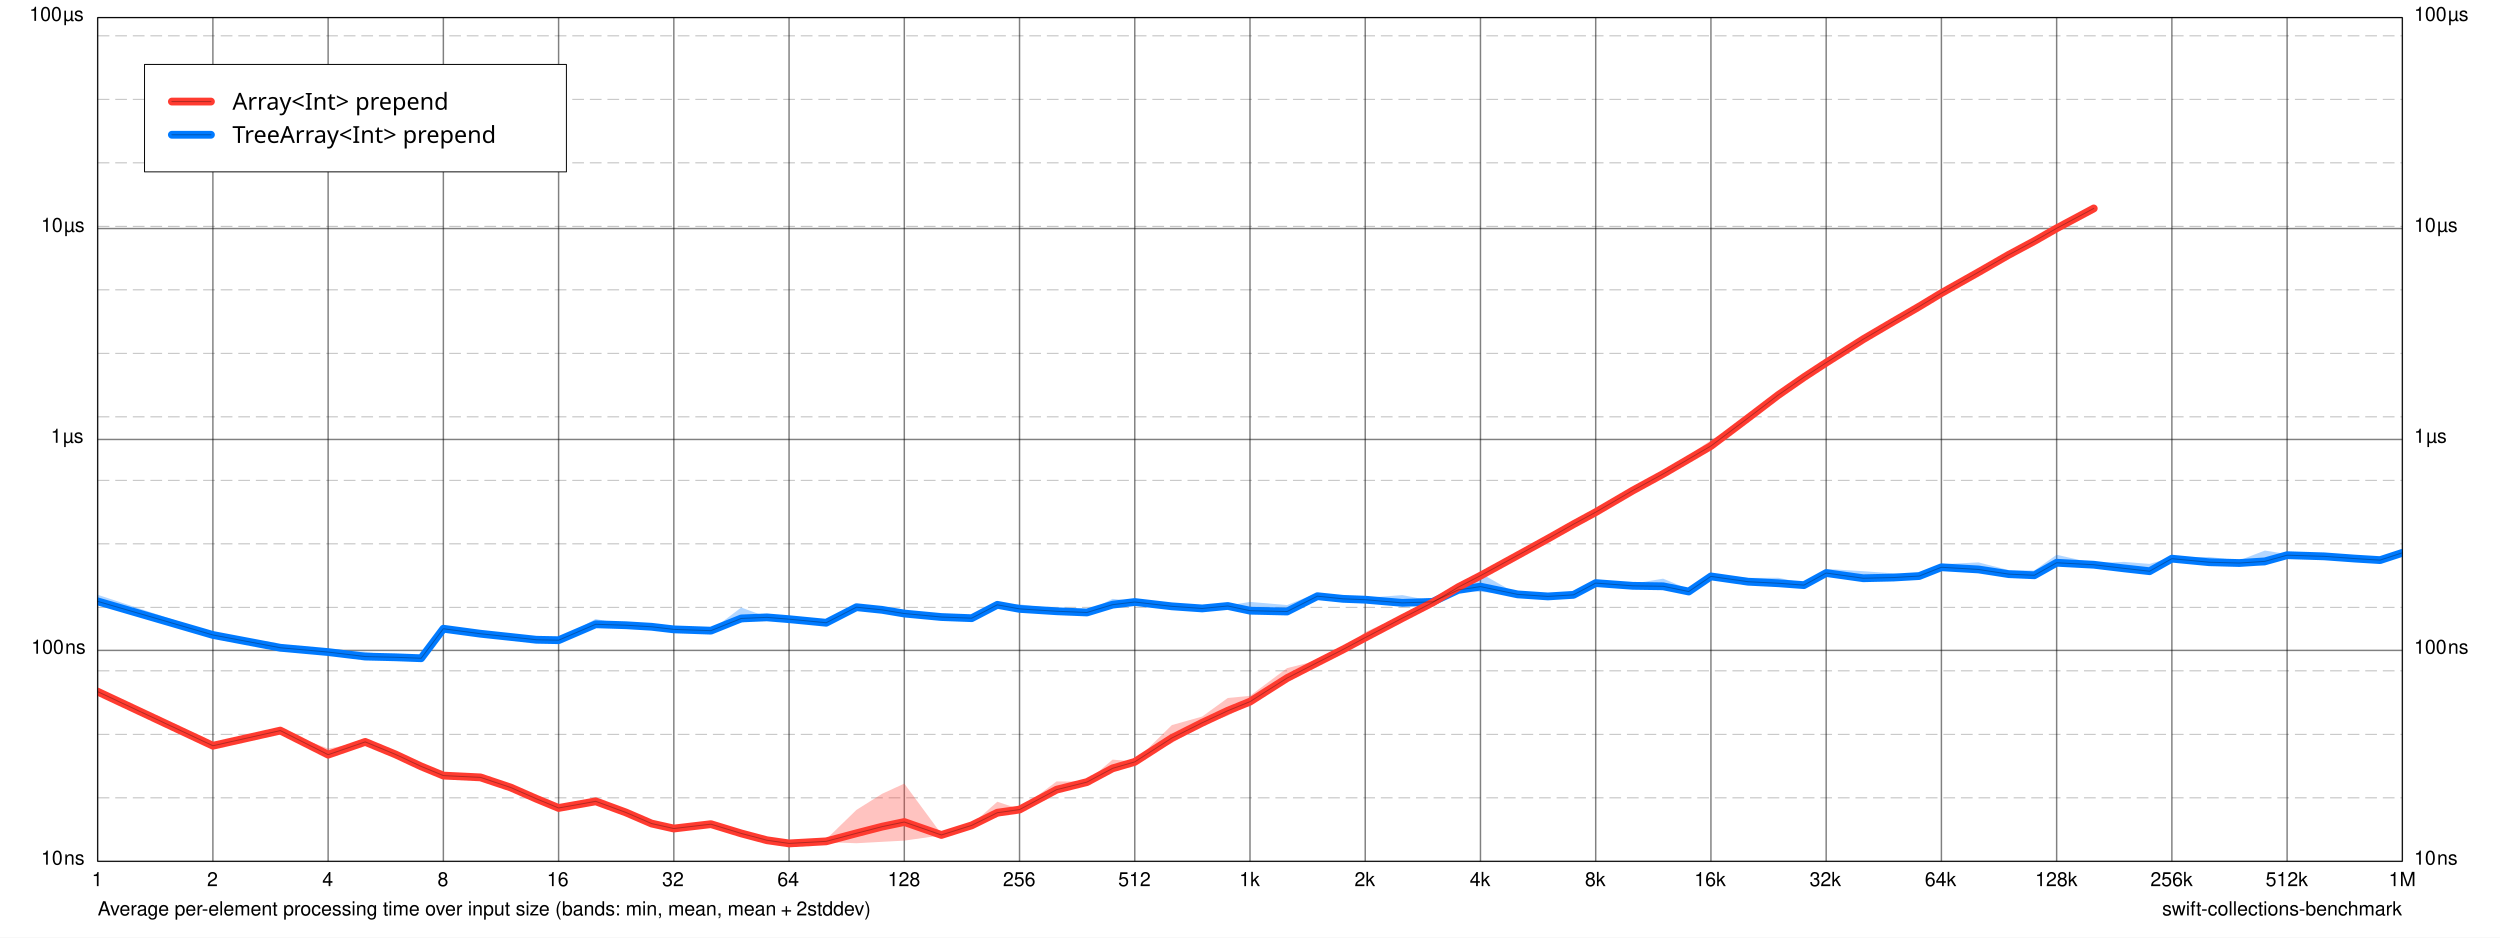
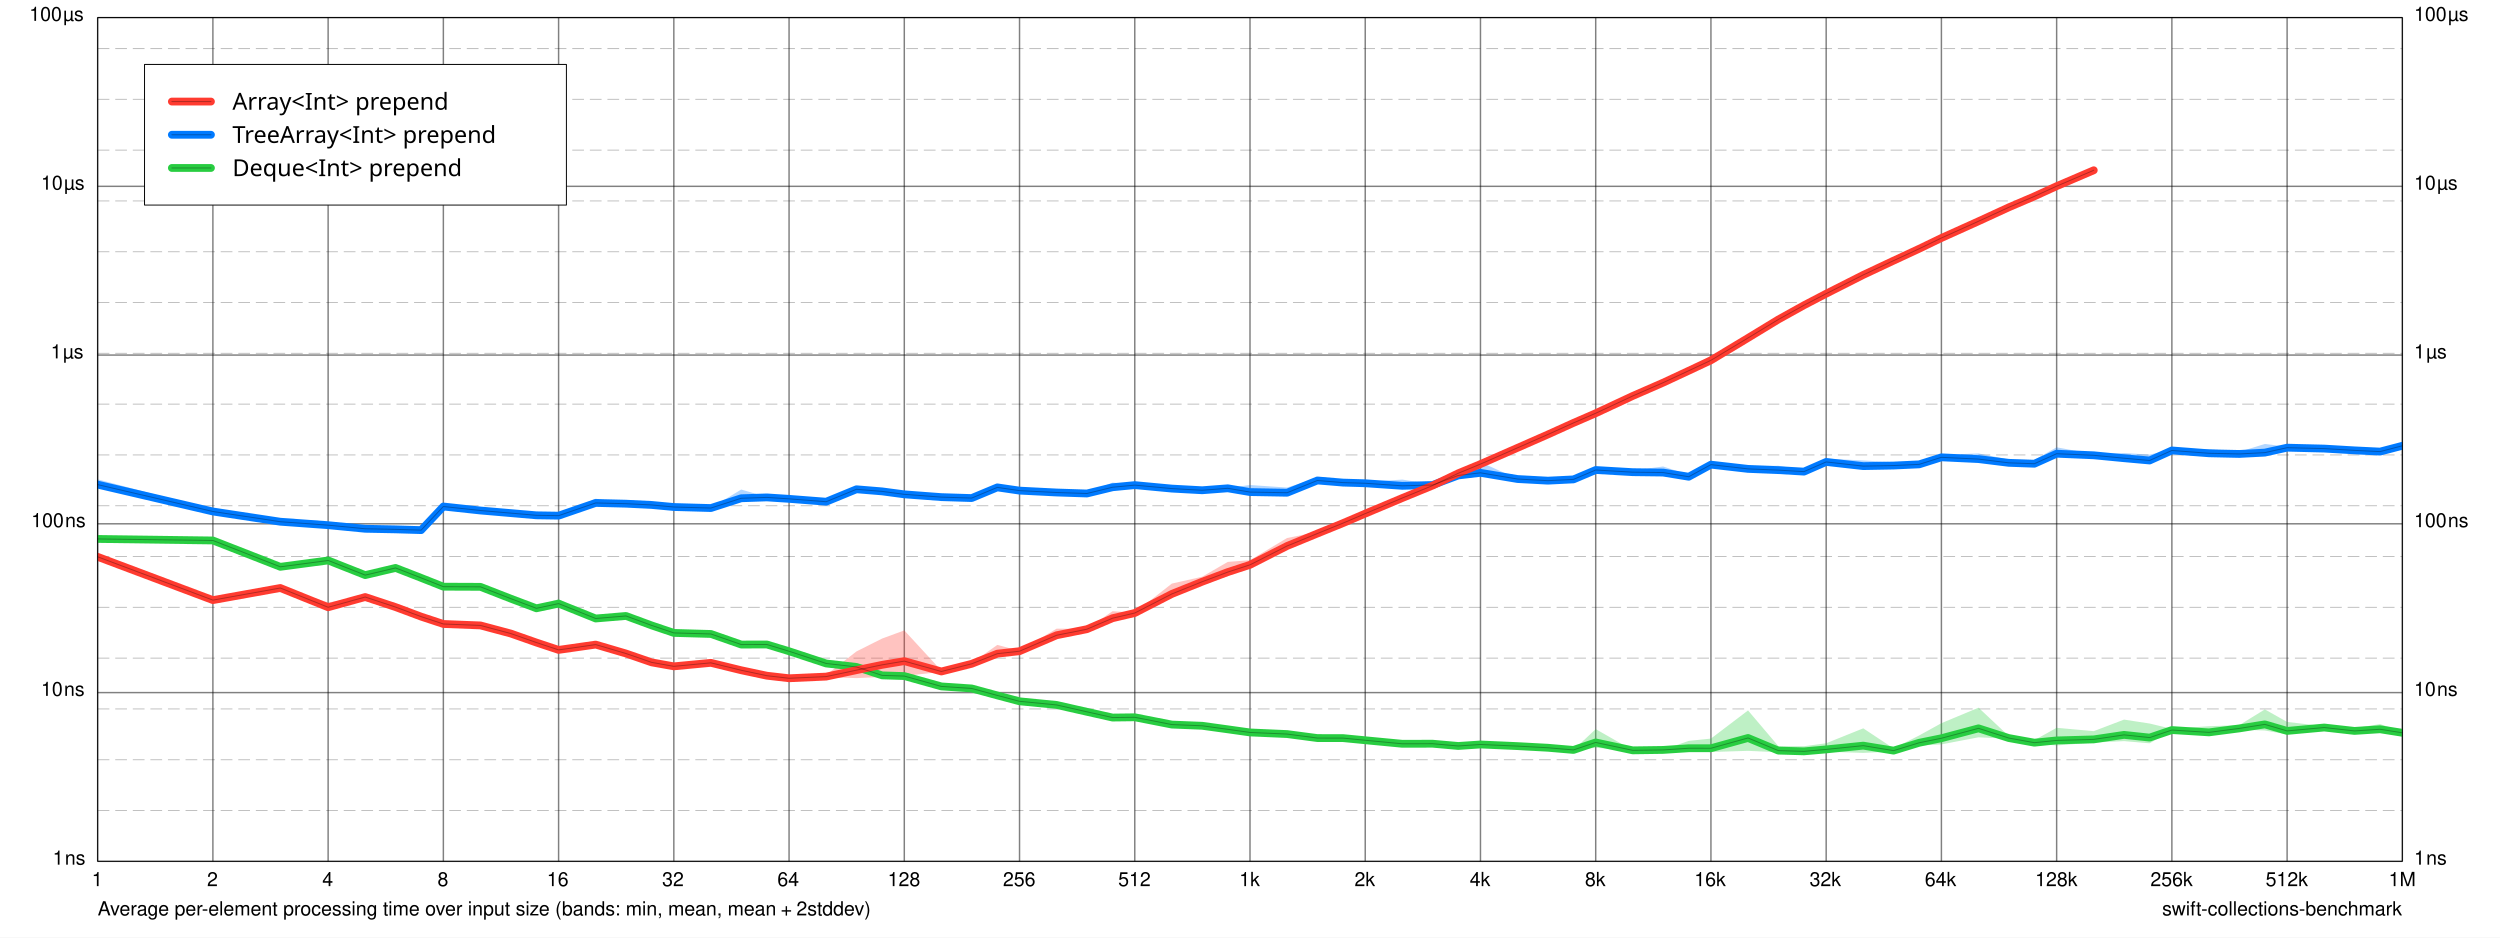
<svg xmlns="http://www.w3.org/2000/svg" xmlns:xlink="http://www.w3.org/1999/xlink" width="1280.0px" height="480.0px" viewBox="0.0 0.0 1280.0 480.0" version="1.1">
  <path d="M 0 0 L 0 480 L 1280 480 L 1280 0 z" fill="#FFFFFF" fill-opacity="1.0" stroke="none" />
  <text x="50" y="468.7" font-family="Helvetica" font-size="10" font-weight="normal" font-style="normal" fill="#000000" fill-opacity="1">Average per-element processing time over input size (bands: min, mean, mean + 2stddev)</text>
  <a xlink:href="https://github.com/apple/swift-collections-benchmark">
    <text x="1107" y="468.7" font-family="Helvetica" font-size="10" font-weight="normal" font-style="normal" fill="#000000" fill-opacity="1">swift-collections-benchmark</text>
  </a>
  <path d="M 50 9 L 50 441" fill="none" stroke-width="0.75" stroke="#000000" stroke-opacity="0.498" stroke-linecap="butt" stroke-linejoin="round" />
  <text x="47" y="453.7" font-family="Helvetica" font-size="10" font-weight="normal" font-style="normal" fill="#000000" fill-opacity="1">1</text>
  <path d="M 109 9 L 109 441" fill="none" stroke-width="0.75" stroke="#000000" stroke-opacity="0.498" stroke-linecap="butt" stroke-linejoin="round" />
  <text x="106" y="453.7" font-family="Helvetica" font-size="10" font-weight="normal" font-style="normal" fill="#000000" fill-opacity="1">2</text>
  <path d="M 168 9 L 168 441" fill="none" stroke-width="0.75" stroke="#000000" stroke-opacity="0.498" stroke-linecap="butt" stroke-linejoin="round" />
  <text x="165" y="453.7" font-family="Helvetica" font-size="10" font-weight="normal" font-style="normal" fill="#000000" fill-opacity="1">4</text>
  <path d="M 227 9 L 227 441" fill="none" stroke-width="0.75" stroke="#000000" stroke-opacity="0.498" stroke-linecap="butt" stroke-linejoin="round" />
  <text x="224" y="453.7" font-family="Helvetica" font-size="10" font-weight="normal" font-style="normal" fill="#000000" fill-opacity="1">8</text>
  <path d="M 286 9 L 286 441" fill="none" stroke-width="0.75" stroke="#000000" stroke-opacity="0.498" stroke-linecap="butt" stroke-linejoin="round" />
  <text x="280" y="453.7" font-family="Helvetica" font-size="10" font-weight="normal" font-style="normal" fill="#000000" fill-opacity="1">16</text>
  <path d="M 345 9 L 345 441" fill="none" stroke-width="0.75" stroke="#000000" stroke-opacity="0.498" stroke-linecap="butt" stroke-linejoin="round" />
  <text x="339" y="453.7" font-family="Helvetica" font-size="10" font-weight="normal" font-style="normal" fill="#000000" fill-opacity="1">32</text>
  <path d="M 404 9 L 404 441" fill="none" stroke-width="0.75" stroke="#000000" stroke-opacity="0.498" stroke-linecap="butt" stroke-linejoin="round" />
  <text x="398" y="453.7" font-family="Helvetica" font-size="10" font-weight="normal" font-style="normal" fill="#000000" fill-opacity="1">64</text>
  <path d="M 463 9 L 463 441" fill="none" stroke-width="0.75" stroke="#000000" stroke-opacity="0.498" stroke-linecap="butt" stroke-linejoin="round" />
  <text x="454.5" y="453.7" font-family="Helvetica" font-size="10" font-weight="normal" font-style="normal" fill="#000000" fill-opacity="1">128</text>
  <path d="M 522 9 L 522 441" fill="none" stroke-width="0.75" stroke="#000000" stroke-opacity="0.498" stroke-linecap="butt" stroke-linejoin="round" />
  <text x="513.5" y="453.7" font-family="Helvetica" font-size="10" font-weight="normal" font-style="normal" fill="#000000" fill-opacity="1">256</text>
  <path d="M 581 9 L 581 441" fill="none" stroke-width="0.75" stroke="#000000" stroke-opacity="0.498" stroke-linecap="butt" stroke-linejoin="round" />
  <text x="572.5" y="453.7" font-family="Helvetica" font-size="10" font-weight="normal" font-style="normal" fill="#000000" fill-opacity="1">512</text>
  <path d="M 640 9 L 640 441" fill="none" stroke-width="0.75" stroke="#000000" stroke-opacity="0.498" stroke-linecap="butt" stroke-linejoin="round" />
  <text x="634.5" y="453.7" font-family="Helvetica" font-size="10" font-weight="normal" font-style="normal" fill="#000000" fill-opacity="1">1k</text>
  <path d="M 699 9 L 699 441" fill="none" stroke-width="0.75" stroke="#000000" stroke-opacity="0.498" stroke-linecap="butt" stroke-linejoin="round" />
  <text x="693.5" y="453.7" font-family="Helvetica" font-size="10" font-weight="normal" font-style="normal" fill="#000000" fill-opacity="1">2k</text>
  <path d="M 758 9 L 758 441" fill="none" stroke-width="0.75" stroke="#000000" stroke-opacity="0.498" stroke-linecap="butt" stroke-linejoin="round" />
  <text x="752.5" y="453.7" font-family="Helvetica" font-size="10" font-weight="normal" font-style="normal" fill="#000000" fill-opacity="1">4k</text>
  <path d="M 817 9 L 817 441" fill="none" stroke-width="0.75" stroke="#000000" stroke-opacity="0.498" stroke-linecap="butt" stroke-linejoin="round" />
  <text x="811.5" y="453.7" font-family="Helvetica" font-size="10" font-weight="normal" font-style="normal" fill="#000000" fill-opacity="1">8k</text>
  <path d="M 876 9 L 876 441" fill="none" stroke-width="0.75" stroke="#000000" stroke-opacity="0.498" stroke-linecap="butt" stroke-linejoin="round" />
  <text x="867.5" y="453.7" font-family="Helvetica" font-size="10" font-weight="normal" font-style="normal" fill="#000000" fill-opacity="1">16k</text>
  <path d="M 935 9 L 935 441" fill="none" stroke-width="0.75" stroke="#000000" stroke-opacity="0.498" stroke-linecap="butt" stroke-linejoin="round" />
  <text x="926.5" y="453.7" font-family="Helvetica" font-size="10" font-weight="normal" font-style="normal" fill="#000000" fill-opacity="1">32k</text>
  <path d="M 994 9 L 994 441" fill="none" stroke-width="0.75" stroke="#000000" stroke-opacity="0.498" stroke-linecap="butt" stroke-linejoin="round" />
  <text x="985.5" y="453.7" font-family="Helvetica" font-size="10" font-weight="normal" font-style="normal" fill="#000000" fill-opacity="1">64k</text>
  <path d="M 1053 9 L 1053 441" fill="none" stroke-width="0.75" stroke="#000000" stroke-opacity="0.498" stroke-linecap="butt" stroke-linejoin="round" />
  <text x="1042" y="453.7" font-family="Helvetica" font-size="10" font-weight="normal" font-style="normal" fill="#000000" fill-opacity="1">128k</text>
  <path d="M 1112 9 L 1112 441" fill="none" stroke-width="0.75" stroke="#000000" stroke-opacity="0.498" stroke-linecap="butt" stroke-linejoin="round" />
  <text x="1101" y="453.7" font-family="Helvetica" font-size="10" font-weight="normal" font-style="normal" fill="#000000" fill-opacity="1">256k</text>
  <path d="M 1171 9 L 1171 441" fill="none" stroke-width="0.75" stroke="#000000" stroke-opacity="0.498" stroke-linecap="butt" stroke-linejoin="round" />
  <text x="1160" y="453.7" font-family="Helvetica" font-size="10" font-weight="normal" font-style="normal" fill="#000000" fill-opacity="1">512k</text>
  <path d="M 1230 9 L 1230 441" fill="none" stroke-width="0.75" stroke="#000000" stroke-opacity="0.498" stroke-linecap="butt" stroke-linejoin="round" />
  <text x="1223" y="453.7" font-family="Helvetica" font-size="10" font-weight="normal" font-style="normal" fill="#000000" fill-opacity="1">1M</text>
  <path d="M 50 441 L 1230 441" fill="none" stroke-width="0.75" stroke="#000000" stroke-opacity="0.498" stroke-linecap="butt" stroke-linejoin="round" />
-   <text x="21" y="442.7" font-family="Helvetica" font-size="10" font-weight="normal" font-style="normal" fill="#000000" fill-opacity="1">10 ns</text>
-   <text x="1236" y="442.7" font-family="Helvetica" font-size="10" font-weight="normal" font-style="normal" fill="#000000" fill-opacity="1">10 ns</text>
-   <path d="M 50 333 L 1230 333" fill="none" stroke-width="0.75" stroke="#000000" stroke-opacity="0.498" stroke-linecap="butt" stroke-linejoin="round" />
-   <text x="16" y="334.7" font-family="Helvetica" font-size="10" font-weight="normal" font-style="normal" fill="#000000" fill-opacity="1">100 ns</text>
-   <text x="1236" y="334.7" font-family="Helvetica" font-size="10" font-weight="normal" font-style="normal" fill="#000000" fill-opacity="1">100 ns</text>
-   <path d="M 50 225 L 1230 225" fill="none" stroke-width="0.75" stroke="#000000" stroke-opacity="0.498" stroke-linecap="butt" stroke-linejoin="round" />
-   <text x="26" y="226.7" font-family="Helvetica" font-size="10" font-weight="normal" font-style="normal" fill="#000000" fill-opacity="1">1 µs</text>
-   <text x="1236" y="226.7" font-family="Helvetica" font-size="10" font-weight="normal" font-style="normal" fill="#000000" fill-opacity="1">1 µs</text>
-   <path d="M 50 117 L 1230 117" fill="none" stroke-width="0.75" stroke="#000000" stroke-opacity="0.498" stroke-linecap="butt" stroke-linejoin="round" />
-   <text x="21" y="118.7" font-family="Helvetica" font-size="10" font-weight="normal" font-style="normal" fill="#000000" fill-opacity="1">10 µs</text>
-   <text x="1236" y="118.7" font-family="Helvetica" font-size="10" font-weight="normal" font-style="normal" fill="#000000" fill-opacity="1">10 µs</text>
+   <text x="27" y="442.7" font-family="Helvetica" font-size="10" font-weight="normal" font-style="normal" fill="#000000" fill-opacity="1">1 ns</text>
+   <text x="1236" y="442.7" font-family="Helvetica" font-size="10" font-weight="normal" font-style="normal" fill="#000000" fill-opacity="1">1 ns</text>
+   <path d="M 50 354.6 L 1230 354.6" fill="none" stroke-width="0.75" stroke="#000000" stroke-opacity="0.498" stroke-linecap="butt" stroke-linejoin="round" />
+   <text x="21" y="356.3" font-family="Helvetica" font-size="10" font-weight="normal" font-style="normal" fill="#000000" fill-opacity="1">10 ns</text>
+   <text x="1236" y="356.3" font-family="Helvetica" font-size="10" font-weight="normal" font-style="normal" fill="#000000" fill-opacity="1">10 ns</text>
+   <path d="M 50 268.2 L 1230 268.2" fill="none" stroke-width="0.75" stroke="#000000" stroke-opacity="0.498" stroke-linecap="butt" stroke-linejoin="round" />
+   <text x="16" y="269.9" font-family="Helvetica" font-size="10" font-weight="normal" font-style="normal" fill="#000000" fill-opacity="1">100 ns</text>
+   <text x="1236" y="269.9" font-family="Helvetica" font-size="10" font-weight="normal" font-style="normal" fill="#000000" fill-opacity="1">100 ns</text>
+   <path d="M 50 181.8 L 1230 181.8" fill="none" stroke-width="0.75" stroke="#000000" stroke-opacity="0.498" stroke-linecap="butt" stroke-linejoin="round" />
+   <text x="26" y="183.5" font-family="Helvetica" font-size="10" font-weight="normal" font-style="normal" fill="#000000" fill-opacity="1">1 µs</text>
+   <text x="1236" y="183.5" font-family="Helvetica" font-size="10" font-weight="normal" font-style="normal" fill="#000000" fill-opacity="1">1 µs</text>
+   <path d="M 50 95.4 L 1230 95.4" fill="none" stroke-width="0.75" stroke="#000000" stroke-opacity="0.498" stroke-linecap="butt" stroke-linejoin="round" />
+   <text x="21" y="97.1" font-family="Helvetica" font-size="10" font-weight="normal" font-style="normal" fill="#000000" fill-opacity="1">10 µs</text>
+   <text x="1236" y="97.1" font-family="Helvetica" font-size="10" font-weight="normal" font-style="normal" fill="#000000" fill-opacity="1">10 µs</text>
  <path d="M 50 9 L 1230 9" fill="none" stroke-width="0.75" stroke="#000000" stroke-opacity="0.498" stroke-linecap="butt" stroke-linejoin="round" />
  <text x="15" y="10.7" font-family="Helvetica" font-size="10" font-weight="normal" font-style="normal" fill="#000000" fill-opacity="1">100 µs</text>
  <text x="1236" y="10.7" font-family="Helvetica" font-size="10" font-weight="normal" font-style="normal" fill="#000000" fill-opacity="1">100 µs</text>
-   <path d="M 50 408.49 L 1230 408.49" fill="none" stroke-width="0.5" stroke="#000000" stroke-opacity="0.259" stroke-linecap="butt" stroke-linejoin="round" stroke-dasharray="6 3" stroke-dashoffset="0" />
-   <path d="M 50 375.98 L 1230 375.98" fill="none" stroke-width="0.5" stroke="#000000" stroke-opacity="0.259" stroke-linecap="butt" stroke-linejoin="round" stroke-dasharray="6 3" stroke-dashoffset="0" />
-   <path d="M 50 343.47 L 1230 343.47" fill="none" stroke-width="0.5" stroke="#000000" stroke-opacity="0.259" stroke-linecap="butt" stroke-linejoin="round" stroke-dasharray="6 3" stroke-dashoffset="0" />
+   <path d="M 50 414.99 L 1230 414.99" fill="none" stroke-width="0.5" stroke="#000000" stroke-opacity="0.259" stroke-linecap="butt" stroke-linejoin="round" stroke-dasharray="6 3" stroke-dashoffset="0" />
+   <path d="M 50 388.98 L 1230 388.98" fill="none" stroke-width="0.5" stroke="#000000" stroke-opacity="0.259" stroke-linecap="butt" stroke-linejoin="round" stroke-dasharray="6 3" stroke-dashoffset="0" />
+   <path d="M 50 362.97 L 1230 362.97" fill="none" stroke-width="0.5" stroke="#000000" stroke-opacity="0.259" stroke-linecap="butt" stroke-linejoin="round" stroke-dasharray="6 3" stroke-dashoffset="0" />
+   <path d="M 50 336.96 L 1230 336.96" fill="none" stroke-width="0.5" stroke="#000000" stroke-opacity="0.259" stroke-linecap="butt" stroke-linejoin="round" stroke-dasharray="6 3" stroke-dashoffset="0" />
  <path d="M 50 310.96 L 1230 310.96" fill="none" stroke-width="0.5" stroke="#000000" stroke-opacity="0.259" stroke-linecap="butt" stroke-linejoin="round" stroke-dasharray="6 3" stroke-dashoffset="0" />
-   <path d="M 50 278.44 L 1230 278.44" fill="none" stroke-width="0.5" stroke="#000000" stroke-opacity="0.259" stroke-linecap="butt" stroke-linejoin="round" stroke-dasharray="6 3" stroke-dashoffset="0" />
-   <path d="M 50 245.93 L 1230 245.93" fill="none" stroke-width="0.5" stroke="#000000" stroke-opacity="0.259" stroke-linecap="butt" stroke-linejoin="round" stroke-dasharray="6 3" stroke-dashoffset="0" />
-   <path d="M 50 213.42 L 1230 213.42" fill="none" stroke-width="0.5" stroke="#000000" stroke-opacity="0.259" stroke-linecap="butt" stroke-linejoin="round" stroke-dasharray="6 3" stroke-dashoffset="0" />
+   <path d="M 50 284.95 L 1230 284.95" fill="none" stroke-width="0.5" stroke="#000000" stroke-opacity="0.259" stroke-linecap="butt" stroke-linejoin="round" stroke-dasharray="6 3" stroke-dashoffset="0" />
+   <path d="M 50 258.94 L 1230 258.94" fill="none" stroke-width="0.5" stroke="#000000" stroke-opacity="0.259" stroke-linecap="butt" stroke-linejoin="round" stroke-dasharray="6 3" stroke-dashoffset="0" />
+   <path d="M 50 232.93 L 1230 232.93" fill="none" stroke-width="0.5" stroke="#000000" stroke-opacity="0.259" stroke-linecap="butt" stroke-linejoin="round" stroke-dasharray="6 3" stroke-dashoffset="0" />
+   <path d="M 50 206.92 L 1230 206.92" fill="none" stroke-width="0.5" stroke="#000000" stroke-opacity="0.259" stroke-linecap="butt" stroke-linejoin="round" stroke-dasharray="6 3" stroke-dashoffset="0" />
  <path d="M 50 180.91 L 1230 180.91" fill="none" stroke-width="0.5" stroke="#000000" stroke-opacity="0.259" stroke-linecap="butt" stroke-linejoin="round" stroke-dasharray="6 3" stroke-dashoffset="0" />
-   <path d="M 50 148.4 L 1230 148.4" fill="none" stroke-width="0.5" stroke="#000000" stroke-opacity="0.259" stroke-linecap="butt" stroke-linejoin="round" stroke-dasharray="6 3" stroke-dashoffset="0" />
-   <path d="M 50 115.89 L 1230 115.89" fill="none" stroke-width="0.5" stroke="#000000" stroke-opacity="0.259" stroke-linecap="butt" stroke-linejoin="round" stroke-dasharray="6 3" stroke-dashoffset="0" />
-   <path d="M 50 83.376 L 1230 83.376" fill="none" stroke-width="0.5" stroke="#000000" stroke-opacity="0.259" stroke-linecap="butt" stroke-linejoin="round" stroke-dasharray="6 3" stroke-dashoffset="0" />
+   <path d="M 50 154.9 L 1230 154.9" fill="none" stroke-width="0.5" stroke="#000000" stroke-opacity="0.259" stroke-linecap="butt" stroke-linejoin="round" stroke-dasharray="6 3" stroke-dashoffset="0" />
+   <path d="M 50 128.89 L 1230 128.89" fill="none" stroke-width="0.5" stroke="#000000" stroke-opacity="0.259" stroke-linecap="butt" stroke-linejoin="round" stroke-dasharray="6 3" stroke-dashoffset="0" />
+   <path d="M 50 102.88 L 1230 102.88" fill="none" stroke-width="0.5" stroke="#000000" stroke-opacity="0.259" stroke-linecap="butt" stroke-linejoin="round" stroke-dasharray="6 3" stroke-dashoffset="0" />
+   <path d="M 50 76.874 L 1230 76.874" fill="none" stroke-width="0.5" stroke="#000000" stroke-opacity="0.259" stroke-linecap="butt" stroke-linejoin="round" stroke-dasharray="6 3" stroke-dashoffset="0" />
  <path d="M 50 50.865 L 1230 50.865" fill="none" stroke-width="0.5" stroke="#000000" stroke-opacity="0.259" stroke-linecap="butt" stroke-linejoin="round" stroke-dasharray="6 3" stroke-dashoffset="0" />
-   <path d="M 50 18.354 L 1230 18.354" fill="none" stroke-width="0.5" stroke="#000000" stroke-opacity="0.259" stroke-linecap="butt" stroke-linejoin="round" stroke-dasharray="6 3" stroke-dashoffset="0" />
-   <path d="M 74 33 L 74 88 L 290 88 L 290 33 z" fill="#FFFFFF" fill-opacity="1.0" stroke="none" />
+   <path d="M 50 24.856 L 1230 24.856" fill="none" stroke-width="0.5" stroke="#000000" stroke-opacity="0.259" stroke-linecap="butt" stroke-linejoin="round" stroke-dasharray="6 3" stroke-dashoffset="0" />
+   <path d="M 74 33 L 74 105 L 290 105 L 290 33 z" fill="#FFFFFF" fill-opacity="1.0" stroke="none" />
  <clipPath id="clip-0">
    <path d="M 50 9 L 50 441 L 1230 441 L 1230 9 z" />
  </clipPath>
  <g clip-path="url(#clip-0)">
-     <path d="M 50 304.52L 109 323.95L 143.51 331.65L 168 332.96L 186.99 333.71L 202.51 335.99L 215.63 336.76L 227 321.69L 245.99 324.31L 261.51 325.9L 274.63 327.19L 286 327.26L 304.99 316.92L 320.51 319.98L 333.63 320.73L 345 321.2L 363.99 322.82L 379.51 311.05L 392.63 315.86L 404 316.61L 422.99 318.65L 438.51 310.63L 451.63 311.95L 463 313.75L 481.99 314.34L 497.51 315.14L 510.63 309.37L 522 309.41L 540.99 311.9L 556.51 313.11L 569.63 306.62L 581 307.72L 599.99 309.21L 615.51 310.88L 628.63 310.04L 640 308.17L 658.99 309.78L 674.51 303.62L 687.63 305.41L 699 306.13L 717.99 304.69L 733.51 307.67L 746.63 301.79L 758 293.49L 776.99 304.22L 792.51 304.03L 805.63 302.79L 817 296.9L 835.99 298.86L 851.51 296.28L 864.63 301.66L 876 293.92L 894.99 295.89L 910.51 295.83L 923.63 298.56L 935 291.29L 953.99 292.45L 969.51 293.55L 982.63 294.73L 994 288.91L 1013 287.94L 1028.5 291.9L 1041.6 292.12L 1053 284.03L 1072 288.37L 1087.5 287.68L 1100.6 288.72L 1112 285.4L 1131 285.16L 1146.5 286.93L 1159.6 281.89L 1171 283.67L 1190 283.51L 1205.5 285L 1218.6 286.1L 1230 282.76L 1230 283.15L 1218.6 287.02L 1205.5 286.34L 1190 285.33L 1171 284.47L 1159.6 289.54L 1146.5 288.76L 1131 288.84L 1112 286.27L 1100.6 293.86L 1087.5 292.23L 1072 289.41L 1053 289.67L 1041.6 295.42L 1028.5 294.71L 1013 292.91L 994 290.99L 982.63 295.02L 969.51 296.49L 953.99 297.4L 935 294.16L 923.63 299.96L 910.51 299.65L 894.99 298.55L 876 295.55L 864.63 303.3L 851.51 301.64L 835.99 300.32L 817 299.14L 805.63 305.2L 792.51 305.85L 776.99 304.36L 758 303.03L 746.63 302.12L 733.51 308.32L 717.99 310.16L 699 307.37L 687.63 307.05L 674.51 305.85L 658.99 314.34L 640 314.37L 628.63 310.33L 615.51 311.74L 599.99 310.89L 581 308.4L 569.63 310.69L 556.51 313.76L 540.99 313.33L 522 312.61L 510.63 309.78L 497.51 317.01L 481.99 316.49L 463 314.27L 451.63 312.34L 438.51 310.97L 422.99 318.92L 404 317.16L 392.63 316.17L 379.51 318.78L 363.99 322.93L 345 322.62L 333.63 320.98L 320.51 320.16L 304.99 320.62L 286 327.97L 274.63 327.69L 261.51 326.22L 245.99 324.53L 227 321.99L 215.63 337.11L 202.51 336.73L 186.99 337.06L 168 334.19L 143.51 331.65L 109 325.52L 50 309.16" fill="#007AFF" fill-opacity="0.302" stroke="none" />
-     <path d="M 50 354.12L 109 381.44L 143.51 374.06L 168 383.27L 186.99 379.84L 202.51 384.72L 215.63 392.26L 227 396.97L 245.99 398.02L 261.51 403.11L 274.63 408.98L 286 413.2L 304.99 409.71L 320.51 415.53L 333.63 420.24L 345 424.15L 363.99 421.01L 379.51 426.34L 392.63 429.81L 404 430.81L 422.99 429.72L 438.51 414.66L 451.63 406.43L 463 401.2L 481.99 426.97L 497.51 422.13L 510.63 410.48L 522 414.32L 540.99 400.09L 556.51 400.21L 569.63 388.93L 581 389.87L 599.99 371.24L 615.51 366.86L 628.63 357.36L 640 356.27L 658.99 342.07L 674.51 338.19L 687.63 332.5L 699 323.65L 717.99 314.96L 733.51 307.91L 746.63 300.23L 758 294.41L 776.99 283.95L 792.51 275.61L 805.63 267.75L 817 261.94L 835.99 249.69L 851.51 241.35L 864.63 233.13L 876 225.38L 894.99 213.87L 910.51 202.14L 923.63 192.97L 935 185.65L 953.99 172.68L 969.51 164.48L 982.63 156.6L 994 149.8L 1013 138.71L 1028.5 129.56L 1041.6 122.96L 1053 115.78L 1072 106.72L 1072 106.72L 1053 117.28L 1041.6 123.58L 1028.5 130.75L 1013 139.58L 994 150.16L 982.63 157.06L 969.51 164.59L 953.99 174.04L 935 185.71L 923.63 193.17L 910.51 202.25L 894.99 214.1L 876 229.43L 864.63 235.7L 851.51 243.13L 835.99 251.67L 817 262.33L 805.63 268.63L 792.51 275.89L 776.99 284.49L 758 294.87L 746.63 300.78L 733.51 308.7L 717.99 317.03L 699 327.49L 687.63 332.55L 674.51 339.56L 658.99 349.12L 640 360.34L 628.63 366.42L 615.51 371.23L 599.99 380.44L 581 390.15L 569.63 395.09L 556.51 400.5L 540.99 405.9L 522 414.57L 510.63 418.25L 497.51 422.75L 481.99 427.69L 463 430.41L 451.63 431.01L 438.51 431.74L 422.99 431.14L 404 432.2L 392.63 430.34L 379.51 426.84L 363.99 422.31L 345 424.23L 333.63 422.17L 320.51 416.17L 304.99 410.48L 286 413.85L 274.63 408.98L 261.51 403.26L 245.99 398.02L 227 397.15L 215.63 392.45L 202.51 386.83L 186.99 379.85L 168 387.56L 143.51 374.06L 109 381.96L 50 354.12" fill="#FF3B30" fill-opacity="0.302" stroke="none" />
-     <path d="M 50 307.9L 109 325.1L 143.51 331.65L 168 333.86L 186.99 336.16L 202.51 336.53L 215.63 337.02L 227 321.91L 245.99 324.47L 261.51 326.13L 274.63 327.56L 286 327.78L 304.99 319.63L 320.51 320.12L 333.63 320.91L 345 322.24L 363.99 322.9L 379.51 316.64L 392.63 316.09L 404 317.02L 422.99 318.85L 438.51 310.88L 451.63 312.24L 463 314.13L 481.99 315.92L 497.51 316.51L 510.63 309.67L 522 311.75L 540.99 312.96L 556.51 313.59L 569.63 309.59L 581 308.23L 599.99 310.44L 615.51 311.52L 628.63 310.26L 640 312.67L 658.99 313.1L 674.51 305.25L 687.63 306.61L 699 307.04L 717.99 308.67L 733.51 308.15L 746.63 302.03L 758 300.35L 776.99 304.32L 792.51 305.37L 805.63 304.56L 817 298.54L 835.99 299.94L 851.51 300.18L 864.63 302.86L 876 295.12L 894.99 297.84L 910.51 298.62L 923.63 299.59L 935 293.39L 953.99 296.06L 969.51 295.7L 982.63 294.94L 994 290.44L 1013 291.56L 1028.5 293.96L 1041.6 294.54L 1053 288.13L 1072 289.14L 1087.5 291L 1100.6 292.46L 1112 286.04L 1131 287.85L 1146.5 288.27L 1159.6 287.42L 1171 284.26L 1190 284.85L 1205.5 285.98L 1218.6 286.78L 1230 283.05" fill="none" stroke-width="4" stroke="#007AFF" stroke-opacity="1" stroke-linecap="round" stroke-linejoin="round" />
-     <path d="M 50 354.12L 109 381.82L 143.51 374.06L 168 386.4L 186.99 379.85L 202.51 386.27L 215.63 392.4L 227 397.1L 245.99 398.02L 261.51 403.22L 274.63 408.98L 286 413.68L 304.99 410.28L 320.51 416L 333.63 421.66L 345 424.21L 363.99 421.97L 379.51 426.71L 392.63 430.2L 404 431.83L 422.99 430.77L 438.51 426.64L 451.63 423.25L 463 420.87L 481.99 427.5L 497.51 422.59L 510.63 416.1L 522 414.51L 540.99 404.31L 556.51 400.43L 569.63 393.4L 581 390.08L 599.99 377.86L 615.51 370.05L 628.63 363.88L 640 359.24L 658.99 347.17L 674.51 339.2L 687.63 332.54L 699 326.46L 717.99 316.48L 733.51 308.49L 746.63 300.63L 758 294.75L 776.99 284.35L 792.51 275.81L 805.63 268.4L 817 262.23L 835.99 251.14L 851.51 242.66L 864.63 235.01L 876 228.34L 894.99 214.04L 910.51 202.22L 923.63 193.12L 935 185.69L 953.99 173.68L 969.51 164.56L 982.63 156.94L 994 150.06L 1013 139.35L 1028.5 130.44L 1041.6 123.42L 1053 116.89L 1072 106.72" fill="none" stroke-width="4" stroke="#FF3B30" stroke-opacity="1" stroke-linecap="round" stroke-linejoin="round" />
-     <path d="M 50 307.9L 109 325.1L 143.51 331.65L 168 333.86L 186.99 336.16L 202.51 336.53L 215.63 337.02L 227 321.91L 245.99 324.47L 261.51 326.13L 274.63 327.56L 286 327.78L 304.99 319.63L 320.51 320.12L 333.63 320.91L 345 322.24L 363.99 322.9L 379.51 316.64L 392.63 316.09L 404 317.02L 422.99 318.85L 438.51 310.88L 451.63 312.24L 463 314.13L 481.99 315.92L 497.51 316.51L 510.63 309.67L 522 311.75L 540.99 312.96L 556.51 313.59L 569.63 309.59L 581 308.23L 599.99 310.44L 615.51 311.52L 628.63 310.26L 640 312.67L 658.99 313.1L 674.51 305.25L 687.63 306.61L 699 307.04L 717.99 308.67L 733.51 308.15L 746.63 302.03L 758 300.35L 776.99 304.32L 792.51 305.37L 805.63 304.56L 817 298.54L 835.99 299.94L 851.51 300.18L 864.63 302.86L 876 295.12L 894.99 297.84L 910.51 298.62L 923.63 299.59L 935 293.39L 953.99 296.06L 969.51 295.7L 982.63 294.94L 994 290.44L 1013 291.56L 1028.5 293.96L 1041.6 294.54L 1053 288.13L 1072 289.14L 1087.5 291L 1100.6 292.46L 1112 286.04L 1131 287.85L 1146.5 288.27L 1159.6 287.42L 1171 284.26L 1190 284.85L 1205.5 285.98L 1218.6 286.78L 1230 283.05" fill="none" stroke-width="0.5" stroke="#000000" stroke-opacity="0.302" stroke-linecap="round" stroke-linejoin="round" />
-     <path d="M 50 354.12L 109 381.82L 143.51 374.06L 168 386.4L 186.99 379.85L 202.51 386.27L 215.63 392.4L 227 397.1L 245.99 398.02L 261.51 403.22L 274.63 408.98L 286 413.68L 304.99 410.28L 320.51 416L 333.63 421.66L 345 424.21L 363.99 421.97L 379.51 426.71L 392.63 430.2L 404 431.83L 422.99 430.77L 438.51 426.64L 451.63 423.25L 463 420.87L 481.99 427.5L 497.51 422.59L 510.63 416.1L 522 414.51L 540.99 404.31L 556.51 400.43L 569.63 393.4L 581 390.08L 599.99 377.86L 615.51 370.05L 628.63 363.88L 640 359.24L 658.99 347.17L 674.51 339.2L 687.63 332.54L 699 326.46L 717.99 316.48L 733.51 308.49L 746.63 300.63L 758 294.75L 776.99 284.35L 792.51 275.81L 805.63 268.4L 817 262.23L 835.99 251.14L 851.51 242.66L 864.63 235.01L 876 228.34L 894.99 214.04L 910.51 202.22L 923.63 193.12L 935 185.69L 953.99 173.68L 969.51 164.56L 982.63 156.94L 994 150.06L 1013 139.35L 1028.5 130.44L 1041.6 123.42L 1053 116.89L 1072 106.72" fill="none" stroke-width="0.5" stroke="#000000" stroke-opacity="0.302" stroke-linecap="round" stroke-linejoin="round" />
+     <path d="M 50 275.78L 109 276.58L 143.51 290.08L 168 286.86L 186.99 294.28L 202.51 290.64L 215.63 295.81L 227 300.31L 245.99 300.03L 261.51 306.15L 274.63 310.18L 286 306.81L 304.99 316.59L 320.51 315.02L 333.63 320.17L 345 323.9L 363.99 323.46L 379.51 329.75L 392.63 329.46L 404 333.38L 422.99 339.37L 438.51 340.95L 451.63 345.67L 463 345.51L 481.99 350.46L 497.51 352.01L 510.63 355.72L 522 358.95L 540.99 360.67L 556.51 362.99L 569.63 366.63L 581 367.07L 599.99 370.21L 615.51 371.45L 628.63 373.35L 640 374.68L 658.99 375.83L 674.51 377.79L 687.63 377.55L 699 378.65L 717.99 380.69L 733.51 380.3L 746.63 381.64L 758 380.81L 776.99 381.1L 792.51 381.7L 805.63 383.96L 817 373.3L 835.99 384.13L 851.51 383.92L 864.63 379.33L 876 378.16L 894.99 363.74L 910.51 382.01L 923.63 382.07L 935 380.54L 953.99 372.91L 969.51 383.18L 982.63 376.55L 994 370.27L 1013 362.33L 1028.5 376.85L 1041.6 378.96L 1053 372.63L 1072 374.35L 1087.5 368.44L 1100.6 370.44L 1112 373.18L 1131 371.81L 1146.5 371.29L 1159.6 363.21L 1171 369.63L 1190 371.82L 1205.5 372.84L 1218.6 370.72L 1230 374.58L 1230 375.41L 1218.6 374.37L 1205.5 374.73L 1190 372.73L 1171 375.99L 1159.6 374.02L 1146.5 373.56L 1131 376.16L 1112 374.01L 1100.6 380.57L 1087.5 379.46L 1072 380.19L 1053 381.68L 1041.6 380.71L 1028.5 378.24L 1013 377.5L 994 381.13L 982.63 381.72L 969.51 384.74L 953.99 385.48L 935 384.88L 923.63 385.66L 910.51 385.16L 894.99 384.43L 876 385.03L 864.63 384.52L 851.51 383.97L 835.99 384.2L 817 382.87L 805.63 383.97L 792.51 383.26L 776.99 382.34L 758 381.3L 746.63 382.05L 733.51 380.95L 717.99 380.87L 699 379.13L 687.63 378.04L 674.51 377.92L 658.99 375.85L 640 375.12L 628.63 373.43L 615.51 371.65L 599.99 371.25L 581 367.31L 569.63 367.66L 556.51 364.98L 540.99 361.02L 522 359.12L 510.63 356.18L 497.51 352.66L 481.99 351.8L 463 346.38L 451.63 345.84L 438.51 341.67L 422.99 339.82L 404 333.46L 392.63 330.17L 379.51 330.1L 363.99 325L 345 324.11L 333.63 320.22L 320.51 315.5L 304.99 316.7L 286 309.87L 274.63 311.92L 261.51 306.64L 245.99 300.61L 227 300.4L 215.63 295.9L 202.51 290.82L 186.99 294.52L 168 286.98L 143.51 290.26L 109 276.77L 50 275.99" fill="#28CD41" fill-opacity="0.302" stroke="none" />
+     <path d="M 50 245.42L 109 260.96L 143.51 267.12L 168 268.17L 186.99 268.77L 202.51 270.59L 215.63 271.21L 227 259.16L 245.99 261.25L 261.51 262.52L 274.63 263.55L 286 263.61L 304.99 255.33L 320.51 257.78L 333.63 258.39L 345 258.76L 363.99 260.06L 379.51 250.64L 392.63 254.49L 404 255.09L 422.99 256.72L 438.51 250.31L 451.63 251.36L 463 252.8L 481.99 253.27L 497.51 253.91L 510.63 249.3L 522 249.33L 540.99 251.32L 556.51 252.29L 569.63 247.09L 581 247.98L 599.99 249.16L 615.51 250.51L 628.63 249.84L 640 248.33L 658.99 249.62L 674.51 244.7L 687.63 246.12L 699 246.7L 717.99 245.55L 733.51 247.94L 746.63 243.23L 758 236.6L 776.99 245.17L 792.51 245.02L 805.63 244.03L 817 239.32L 835.99 240.89L 851.51 238.83L 864.63 243.12L 876 236.93L 894.99 238.52L 910.51 238.47L 923.63 240.65L 935 234.83L 953.99 235.76L 969.51 236.64L 982.63 237.59L 994 232.92L 1013 232.15L 1028.5 235.32L 1041.6 235.49L 1053 229.02L 1072 232.5L 1087.5 231.95L 1100.6 232.77L 1112 230.12L 1131 229.93L 1146.5 231.34L 1159.6 227.31L 1171 228.73L 1190 228.61L 1205.5 229.8L 1218.6 230.68L 1230 228.01L 1230 228.32L 1218.6 231.42L 1205.5 230.87L 1190 230.07L 1171 229.37L 1159.6 233.44L 1146.5 232.81L 1131 232.87L 1112 230.81L 1100.6 236.89L 1087.5 235.59L 1072 233.33L 1053 233.53L 1041.6 238.14L 1028.5 237.57L 1013 236.13L 994 234.59L 982.63 237.81L 969.51 238.99L 953.99 239.72L 935 237.13L 923.63 241.77L 910.51 241.52L 894.99 240.64L 876 238.24L 864.63 244.44L 851.51 243.11L 835.99 242.06L 817 241.11L 805.63 245.96L 792.51 246.48L 776.99 245.28L 758 244.22L 746.63 243.5L 733.51 248.46L 717.99 249.93L 699 247.7L 687.63 247.44L 674.51 246.48L 658.99 253.27L 640 253.3L 628.63 250.07L 615.51 251.19L 599.99 250.51L 581 248.52L 569.63 250.35L 556.51 252.81L 540.99 252.47L 522 251.89L 510.63 249.63L 497.51 255.41L 481.99 254.99L 463 253.21L 451.63 251.67L 438.51 250.58L 422.99 256.94L 404 255.53L 392.63 254.74L 379.51 256.82L 363.99 260.15L 345 259.89L 333.63 258.58L 320.51 257.93L 304.99 258.3L 286 264.17L 274.63 263.95L 261.51 262.77L 245.99 261.42L 227 259.39L 215.63 271.49L 202.51 271.18L 186.99 271.45L 168 269.15L 143.51 267.12L 109 262.22L 50 249.13" fill="#007AFF" fill-opacity="0.302" stroke="none" />
+     <path d="M 50 285.09L 109 306.95L 143.51 301.05L 168 308.42L 186.99 305.67L 202.51 309.58L 215.63 315.61L 227 319.38L 245.99 320.22L 261.51 324.29L 274.63 328.98L 286 332.36L 304.99 329.57L 320.51 334.23L 333.63 337.99L 345 341.12L 363.99 338.61L 379.51 342.87L 392.63 345.65L 404 346.45L 422.99 345.58L 438.51 333.53L 451.63 326.94L 463 322.76L 481.99 343.38L 497.51 339.5L 510.63 330.19L 522 333.26L 540.99 321.87L 556.51 321.97L 569.63 312.94L 581 313.7L 599.99 298.79L 615.51 295.28L 628.63 287.69L 640 286.82L 658.99 275.46L 674.51 272.35L 687.63 267.8L 699 260.72L 717.99 253.77L 733.51 248.13L 746.63 241.98L 758 237.33L 776.99 228.96L 792.51 222.29L 805.63 216L 817 211.35L 835.99 201.55L 851.51 194.88L 864.63 188.3L 876 182.11L 894.99 172.9L 910.51 163.51L 923.63 156.18L 935 150.32L 953.99 139.94L 969.51 133.38L 982.63 127.08L 994 121.64L 1013 112.76L 1028.5 105.45L 1041.6 100.17L 1053 94.428L 1072 87.177L 1072 87.177L 1053 95.628L 1041.6 100.66L 1028.5 106.4L 1013 113.46L 994 121.93L 982.63 127.45L 969.51 133.47L 953.99 141.03L 935 150.37L 923.63 156.34L 910.51 163.6L 894.99 173.08L 876 185.34L 864.63 190.36L 851.51 196.31L 835.99 203.13L 817 211.66L 805.63 216.7L 792.51 222.51L 776.99 229.39L 758 237.69L 746.63 242.42L 733.51 248.76L 717.99 255.42L 699 263.79L 687.63 267.84L 674.51 273.44L 658.99 281.09L 640 290.07L 628.63 294.93L 615.51 298.78L 599.99 306.15L 581 313.92L 569.63 317.87L 556.51 322.2L 540.99 326.52L 522 333.46L 510.63 336.4L 497.51 340L 481.99 343.95L 463 346.13L 451.63 346.61L 438.51 347.19L 422.99 346.71L 404 347.56L 392.63 346.07L 379.51 343.27L 363.99 339.65L 345 341.19L 333.63 339.54L 320.51 334.74L 304.99 330.19L 286 332.88L 274.63 328.98L 261.51 324.4L 245.99 320.22L 227 319.52L 215.63 315.76L 202.51 311.27L 186.99 305.68L 168 311.84L 143.51 301.05L 109 307.37L 50 285.09" fill="#FF3B30" fill-opacity="0.302" stroke="none" />
+     <path d="M 50 275.94L 109 276.72L 143.51 290.21L 168 286.95L 186.99 294.46L 202.51 290.78L 215.63 295.88L 227 300.38L 245.99 300.46L 261.51 306.51L 274.63 311.45L 286 309.04L 304.99 316.67L 320.51 315.37L 333.63 320.21L 345 324.05L 363.99 324.59L 379.51 330.01L 392.63 329.98L 404 333.44L 422.99 339.7L 438.51 341.48L 451.63 345.79L 463 346.15L 481.99 351.45L 497.51 352.49L 510.63 356.06L 522 359.07L 540.99 360.93L 556.51 364.45L 569.63 367.39L 581 367.25L 599.99 370.98L 615.51 371.6L 628.63 373.41L 640 375.01L 658.99 375.84L 674.51 377.89L 687.63 377.91L 699 379.01L 717.99 380.82L 733.51 380.78L 746.63 381.94L 758 381.17L 776.99 382.01L 792.51 382.85L 805.63 383.97L 817 380.13L 835.99 384.18L 851.51 383.96L 864.63 383.1L 876 383.11L 894.99 377.84L 910.51 384.31L 923.63 384.69L 935 383.7L 953.99 381.77L 969.51 384.32L 982.63 380.3L 994 377.98L 1013 372.91L 1028.5 377.88L 1041.6 380.25L 1053 379.1L 1072 378.57L 1087.5 376.26L 1100.6 377.65L 1112 373.79L 1131 374.97L 1146.5 372.95L 1159.6 370.88L 1171 374.23L 1190 372.49L 1205.5 374.23L 1218.6 373.38L 1230 375.19" fill="none" stroke-width="4" stroke="#28CD41" stroke-opacity="1" stroke-linecap="round" stroke-linejoin="round" />
+     <path d="M 50 248.12L 109 261.88L 143.51 267.12L 168 268.89L 186.99 270.73L 202.51 271.03L 215.63 271.42L 227 259.33L 245.99 261.38L 261.51 262.71L 274.63 263.84L 286 264.02L 304.99 257.5L 320.51 257.89L 333.63 258.53L 345 259.59L 363.99 260.12L 379.51 255.11L 392.63 254.67L 404 255.41L 422.99 256.88L 438.51 250.51L 451.63 251.59L 463 253.1L 481.99 254.53L 497.51 255.01L 510.63 249.54L 522 251.2L 540.99 252.16L 556.51 252.67L 569.63 249.47L 581 248.38L 599.99 250.16L 615.51 251.01L 628.63 250.01L 640 251.94L 658.99 252.28L 674.51 246L 687.63 247.09L 699 247.43L 717.99 248.74L 733.51 248.32L 746.63 243.43L 758 242.08L 776.99 245.26L 792.51 246.1L 805.63 245.45L 817 240.64L 835.99 241.75L 851.51 241.95L 864.63 244.09L 876 237.9L 894.99 240.07L 910.51 240.7L 923.63 241.47L 935 236.51L 953.99 238.65L 969.51 238.36L 982.63 237.75L 994 234.15L 1013 235.05L 1028.5 236.97L 1041.6 237.43L 1053 232.3L 1072 233.11L 1087.5 234.6L 1100.6 235.77L 1112 230.63L 1131 232.08L 1146.5 232.42L 1159.6 231.74L 1171 229.21L 1190 229.68L 1205.5 230.59L 1218.6 231.22L 1230 228.24" fill="none" stroke-width="4" stroke="#007AFF" stroke-opacity="1" stroke-linecap="round" stroke-linejoin="round" />
+     <path d="M 50 285.09L 109 307.26L 143.51 301.05L 168 310.92L 186.99 305.68L 202.51 310.82L 215.63 315.72L 227 319.48L 245.99 320.22L 261.51 324.37L 274.63 328.98L 286 332.75L 304.99 330.03L 320.51 334.6L 333.63 339.13L 345 341.17L 363.99 339.37L 379.51 343.17L 392.63 345.96L 404 347.27L 422.99 346.42L 438.51 343.12L 451.63 340.4L 463 338.49L 481.99 343.8L 497.51 339.87L 510.63 334.68L 522 333.41L 540.99 325.25L 556.51 322.14L 569.63 316.52L 581 313.86L 599.99 304.09L 615.51 297.84L 628.63 292.9L 640 289.19L 658.99 279.54L 674.51 273.16L 687.63 267.83L 699 262.97L 717.99 254.98L 733.51 248.6L 746.63 242.31L 758 237.6L 776.99 229.28L 792.51 222.45L 805.63 216.52L 817 211.58L 835.99 202.71L 851.51 195.93L 864.63 189.81L 876 184.47L 894.99 173.03L 910.51 163.58L 923.63 156.29L 935 150.36L 953.99 140.75L 969.51 133.45L 982.63 127.35L 994 121.85L 1013 113.28L 1028.5 106.15L 1041.6 100.53L 1053 95.311L 1072 87.177" fill="none" stroke-width="4" stroke="#FF3B30" stroke-opacity="1" stroke-linecap="round" stroke-linejoin="round" />
+     <path d="M 50 275.94L 109 276.72L 143.51 290.21L 168 286.95L 186.99 294.46L 202.51 290.78L 215.63 295.88L 227 300.38L 245.99 300.46L 261.51 306.51L 274.63 311.45L 286 309.04L 304.99 316.67L 320.51 315.37L 333.63 320.21L 345 324.05L 363.99 324.59L 379.51 330.01L 392.63 329.98L 404 333.44L 422.99 339.7L 438.51 341.48L 451.63 345.79L 463 346.15L 481.99 351.45L 497.51 352.49L 510.63 356.06L 522 359.07L 540.99 360.93L 556.51 364.45L 569.63 367.39L 581 367.25L 599.99 370.98L 615.51 371.6L 628.63 373.41L 640 375.01L 658.99 375.84L 674.51 377.89L 687.63 377.91L 699 379.01L 717.99 380.82L 733.51 380.78L 746.63 381.94L 758 381.17L 776.99 382.01L 792.51 382.85L 805.63 383.97L 817 380.13L 835.99 384.18L 851.51 383.96L 864.63 383.1L 876 383.11L 894.99 377.84L 910.51 384.31L 923.63 384.69L 935 383.7L 953.99 381.77L 969.51 384.32L 982.63 380.3L 994 377.98L 1013 372.91L 1028.5 377.88L 1041.6 380.25L 1053 379.1L 1072 378.57L 1087.5 376.26L 1100.6 377.65L 1112 373.79L 1131 374.97L 1146.5 372.95L 1159.6 370.88L 1171 374.23L 1190 372.49L 1205.5 374.23L 1218.6 373.38L 1230 375.19" fill="none" stroke-width="0.5" stroke="#000000" stroke-opacity="0.302" stroke-linecap="round" stroke-linejoin="round" />
+     <path d="M 50 248.12L 109 261.88L 143.51 267.12L 168 268.89L 186.99 270.73L 202.51 271.03L 215.63 271.42L 227 259.33L 245.99 261.38L 261.51 262.71L 274.63 263.84L 286 264.02L 304.99 257.5L 320.51 257.89L 333.63 258.53L 345 259.59L 363.99 260.12L 379.51 255.11L 392.63 254.67L 404 255.41L 422.99 256.88L 438.51 250.51L 451.63 251.59L 463 253.1L 481.99 254.53L 497.51 255.01L 510.63 249.54L 522 251.2L 540.99 252.16L 556.51 252.67L 569.63 249.47L 581 248.38L 599.99 250.16L 615.51 251.01L 628.63 250.01L 640 251.94L 658.99 252.28L 674.51 246L 687.63 247.09L 699 247.43L 717.99 248.74L 733.51 248.32L 746.63 243.43L 758 242.08L 776.99 245.26L 792.51 246.1L 805.63 245.45L 817 240.64L 835.99 241.75L 851.51 241.95L 864.63 244.09L 876 237.9L 894.99 240.07L 910.51 240.7L 923.63 241.47L 935 236.51L 953.99 238.65L 969.51 238.36L 982.63 237.75L 994 234.15L 1013 235.05L 1028.5 236.97L 1041.6 237.43L 1053 232.3L 1072 233.11L 1087.5 234.6L 1100.6 235.77L 1112 230.63L 1131 232.08L 1146.5 232.42L 1159.6 231.74L 1171 229.21L 1190 229.68L 1205.5 230.59L 1218.6 231.22L 1230 228.24" fill="none" stroke-width="0.5" stroke="#000000" stroke-opacity="0.302" stroke-linecap="round" stroke-linejoin="round" />
+     <path d="M 50 285.09L 109 307.26L 143.51 301.05L 168 310.92L 186.99 305.68L 202.51 310.82L 215.63 315.72L 227 319.48L 245.99 320.22L 261.51 324.37L 274.63 328.98L 286 332.75L 304.99 330.03L 320.51 334.6L 333.63 339.13L 345 341.17L 363.99 339.37L 379.51 343.17L 392.63 345.96L 404 347.27L 422.99 346.42L 438.51 343.12L 451.63 340.4L 463 338.49L 481.99 343.8L 497.51 339.87L 510.63 334.68L 522 333.41L 540.99 325.25L 556.51 322.14L 569.63 316.52L 581 313.86L 599.99 304.09L 615.51 297.84L 628.63 292.9L 640 289.19L 658.99 279.54L 674.51 273.16L 687.63 267.83L 699 262.97L 717.99 254.98L 733.51 248.6L 746.63 242.31L 758 237.6L 776.99 229.28L 792.51 222.45L 805.63 216.52L 817 211.58L 835.99 202.71L 851.51 195.93L 864.63 189.81L 876 184.47L 894.99 173.03L 910.51 163.58L 923.63 156.29L 935 150.36L 953.99 140.75L 969.51 133.45L 982.63 127.35L 994 121.85L 1013 113.28L 1028.5 106.15L 1041.6 100.53L 1053 95.311L 1072 87.177" fill="none" stroke-width="0.5" stroke="#000000" stroke-opacity="0.302" stroke-linecap="round" stroke-linejoin="round" />
  </g>
-   <path d="M 74 33 L 74 88 L 290 88 L 290 33 z" fill="#FFFFFF" fill-opacity="0.702" stroke-width="0.5" stroke="#000000" stroke-opacity="1" stroke-linecap="round" stroke-linejoin="round" />
+   <path d="M 74 33 L 74 105 L 290 105 L 290 33 z" fill="#FFFFFF" fill-opacity="0.702" stroke-width="0.5" stroke="#000000" stroke-opacity="1" stroke-linecap="round" stroke-linejoin="round" />
  <path d="M 88 52 L 108 52" fill="none" stroke-width="4" stroke="#FF3B30" stroke-opacity="1" stroke-linecap="round" stroke-linejoin="round" />
  <path d="M 88 52 L 108 52" fill="none" stroke-width="0.5" stroke="#000000" stroke-opacity="0.302" stroke-linecap="round" stroke-linejoin="round" />
  <text x="119" y="56.17" font-family="Menlo" font-size="12" font-weight="normal" font-style="normal" fill="#000000" fill-opacity="1">Array&lt;Int&gt; prepend</text>
  <path d="M 88 69 L 108 69" fill="none" stroke-width="4" stroke="#007AFF" stroke-opacity="1" stroke-linecap="round" stroke-linejoin="round" />
  <path d="M 88 69 L 108 69" fill="none" stroke-width="0.5" stroke="#000000" stroke-opacity="0.302" stroke-linecap="round" stroke-linejoin="round" />
  <text x="119" y="73.17" font-family="Menlo" font-size="12" font-weight="normal" font-style="normal" fill="#000000" fill-opacity="1">TreeArray&lt;Int&gt; prepend</text>
+   <path d="M 88 86 L 108 86" fill="none" stroke-width="4" stroke="#28CD41" stroke-opacity="1" stroke-linecap="round" stroke-linejoin="round" />
+   <path d="M 88 86 L 108 86" fill="none" stroke-width="0.5" stroke="#000000" stroke-opacity="0.302" stroke-linecap="round" stroke-linejoin="round" />
+   <text x="119" y="90.17" font-family="Menlo" font-size="12" font-weight="normal" font-style="normal" fill="#000000" fill-opacity="1">Deque&lt;Int&gt; prepend</text>
  <path d="M 50 9 L 50 441 L 1230 441 L 1230 9 z" fill="none" stroke-width="0.5" stroke="#000000" stroke-opacity="1" stroke-linecap="round" stroke-linejoin="round" />
</svg>
